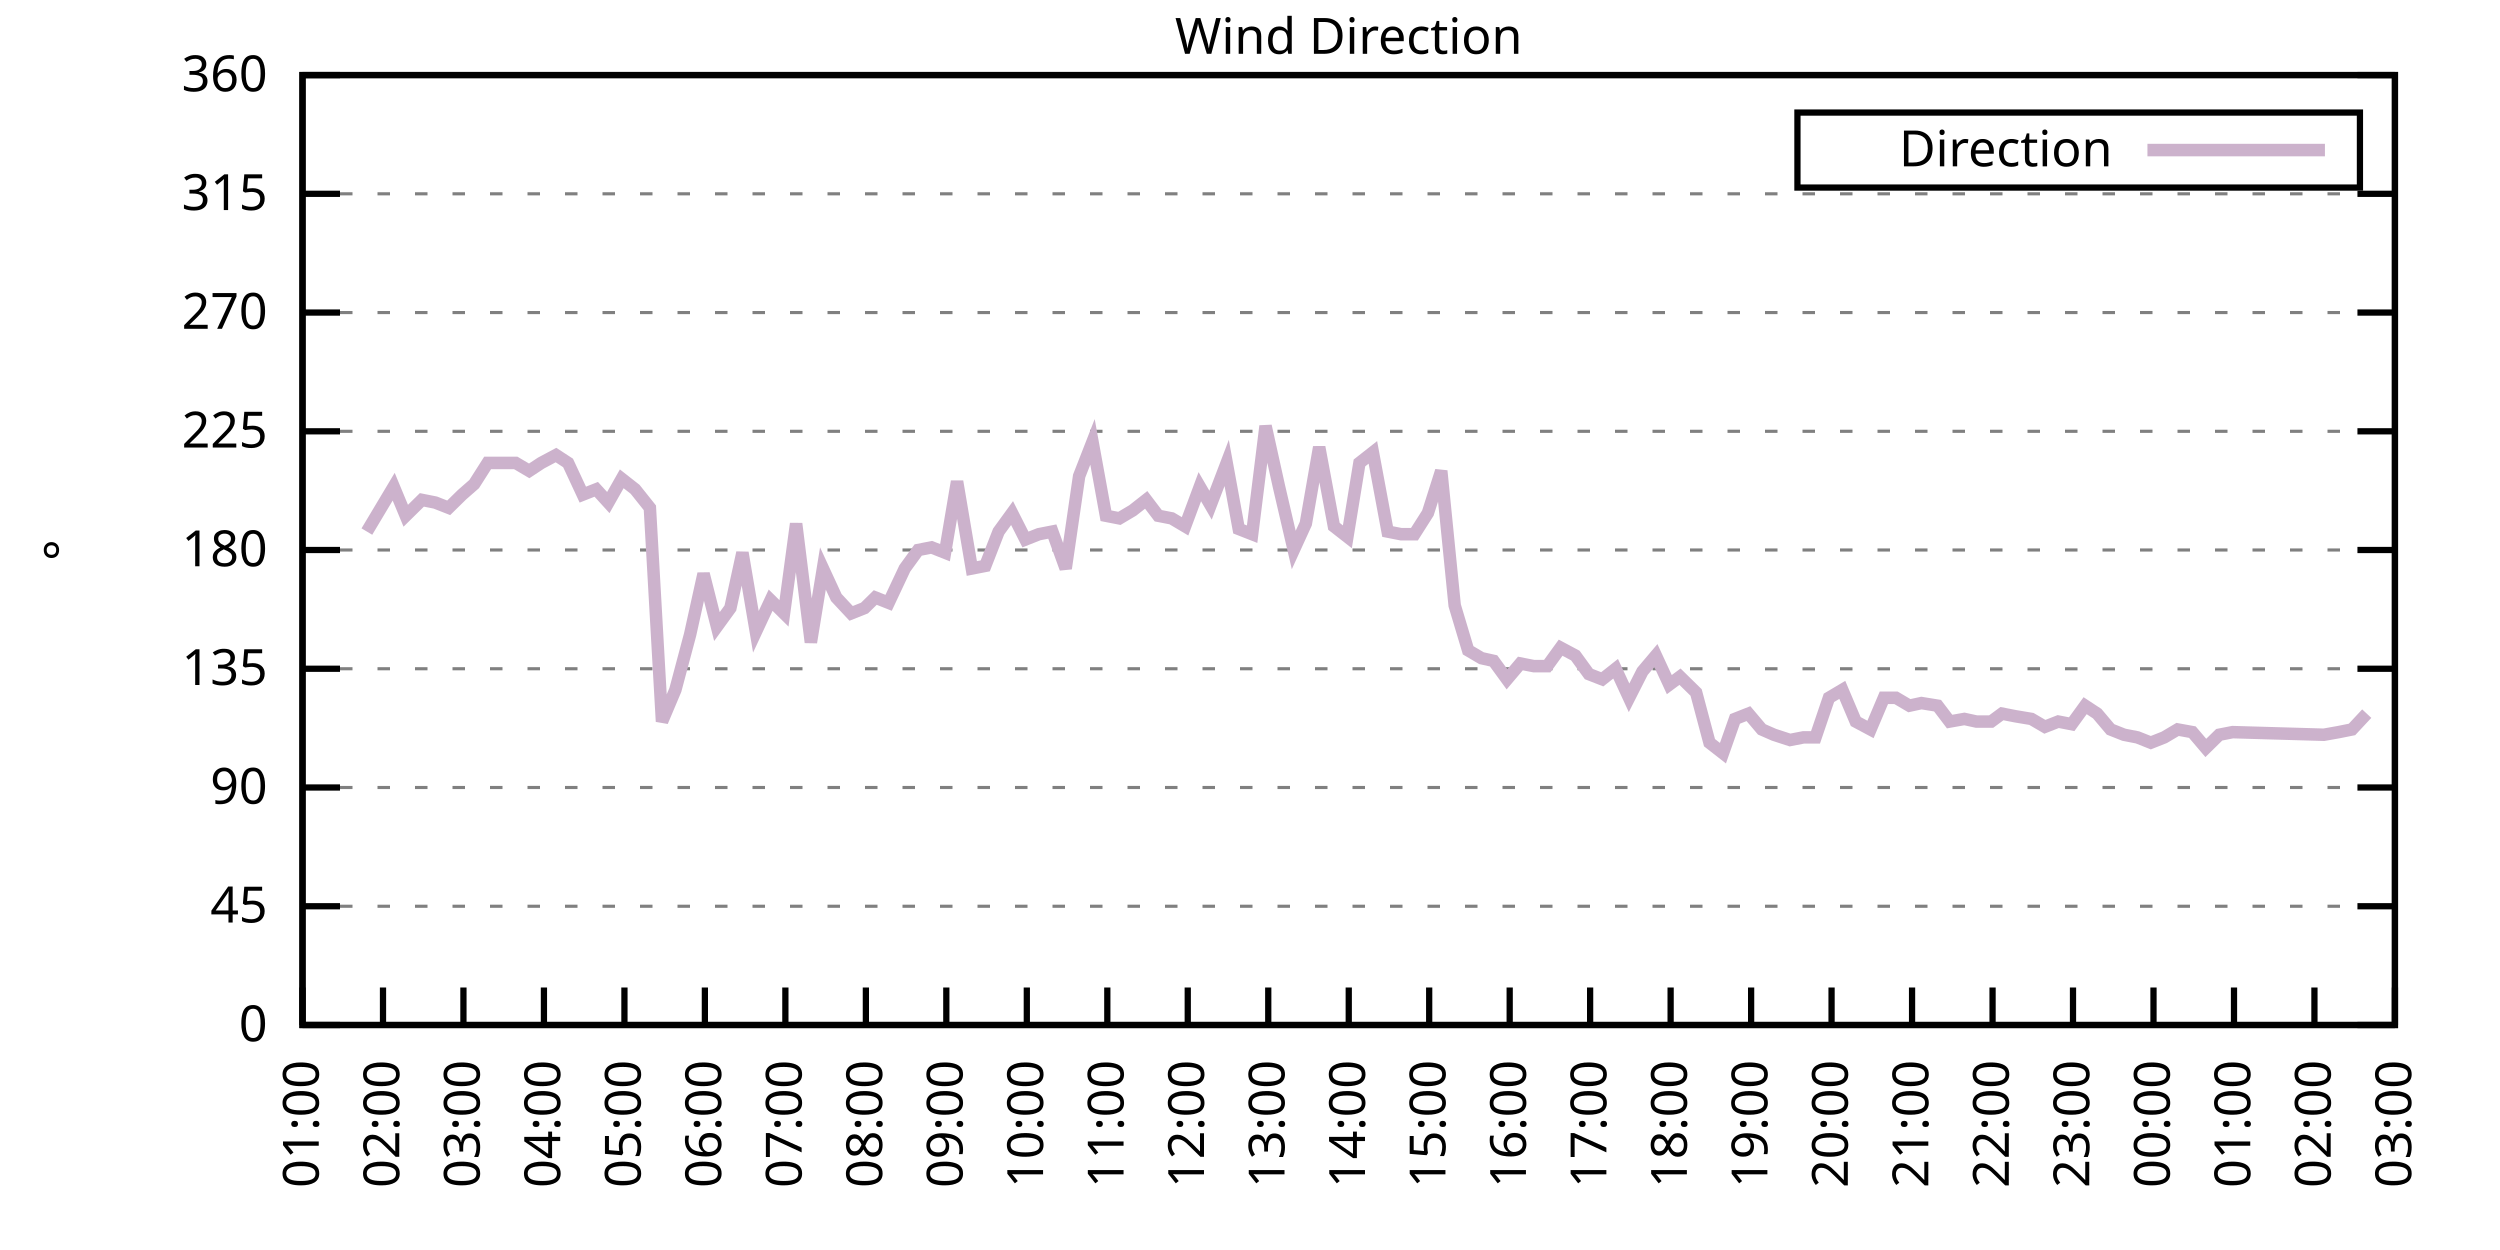
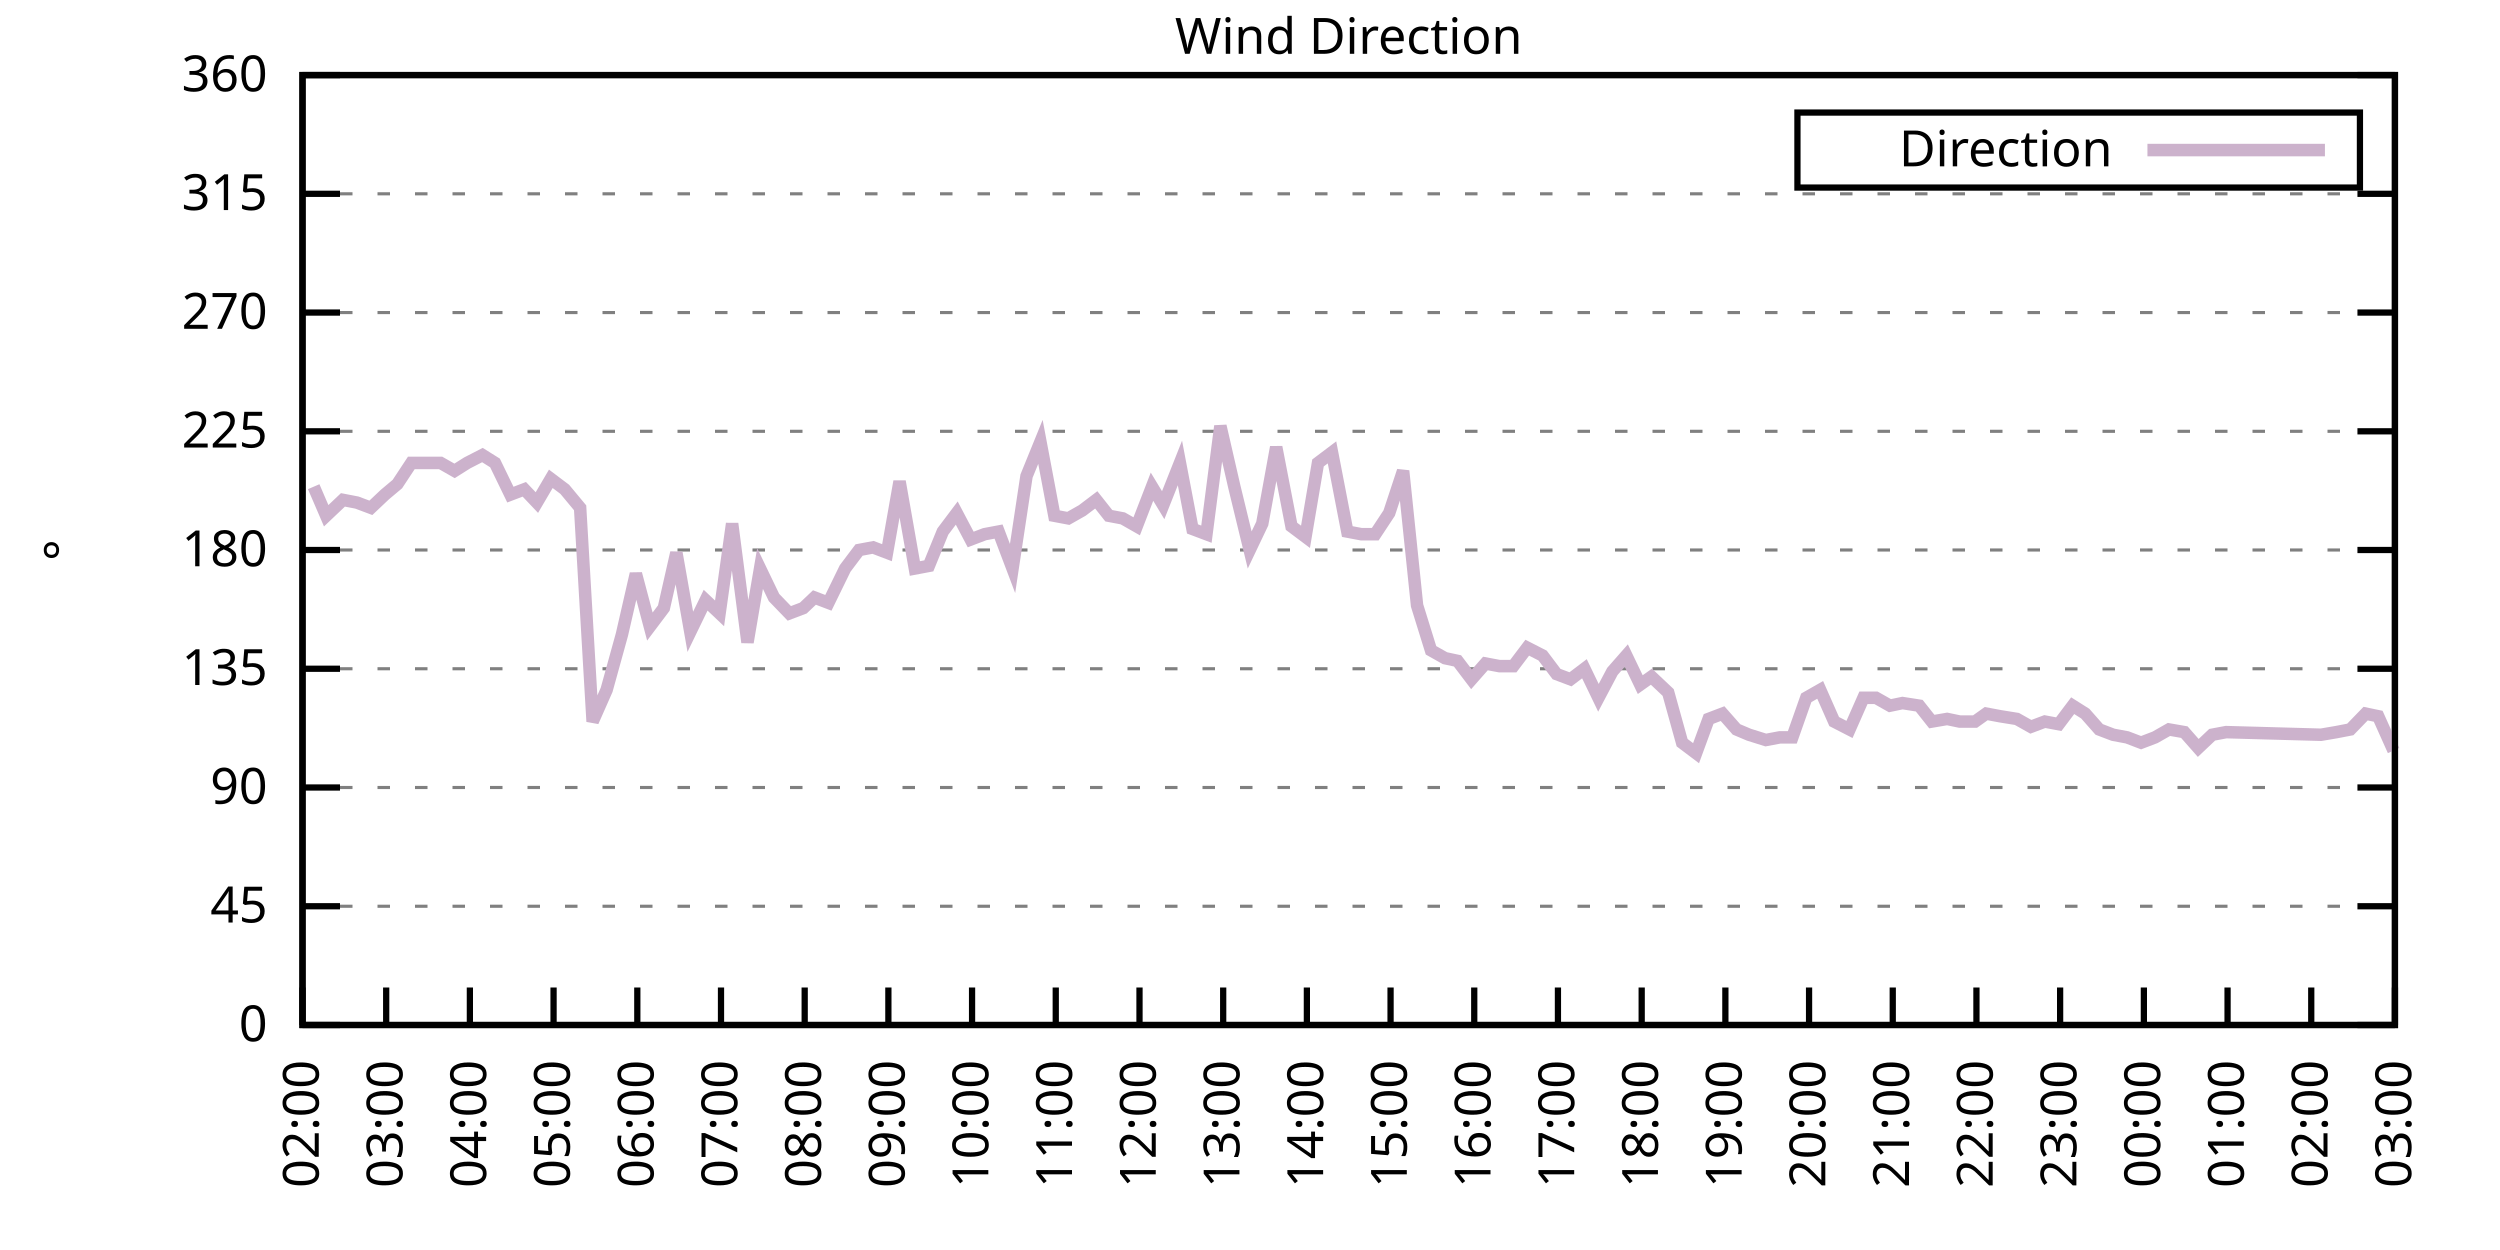
<svg xmlns="http://www.w3.org/2000/svg" xmlns:xlink="http://www.w3.org/1999/xlink" width="400" height="200" viewBox="0 0 400 200">
  <g id="gnuplot_canvas">
    <rect x="0" y="0" width="400" height="200" fill="none" />
    <defs>
      <circle id="gpDot" r="0.5" stroke-width="0.5" stroke="currentColor" />
      <path id="gpPt0" stroke-width="0.333" stroke="currentColor" d="M-1,0 h2 M0,-1 v2" />
      <path id="gpPt1" stroke-width="0.333" stroke="currentColor" d="M-1,-1 L1,1 M1,-1 L-1,1" />
      <path id="gpPt2" stroke-width="0.333" stroke="currentColor" d="M-1,0 L1,0 M0,-1 L0,1 M-1,-1 L1,1 M-1,1 L1,-1" />
      <rect id="gpPt3" stroke-width="0.333" stroke="currentColor" x="-1" y="-1" width="2" height="2" />
      <rect id="gpPt4" stroke-width="0.333" stroke="currentColor" fill="currentColor" x="-1" y="-1" width="2" height="2" />
      <circle id="gpPt5" stroke-width="0.333" stroke="currentColor" cx="0" cy="0" r="1" />
      <use xlink:href="#gpPt5" id="gpPt6" fill="currentColor" stroke="none" />
      <path id="gpPt7" stroke-width="0.333" stroke="currentColor" d="M0,-1.33 L-1.33,0.67 L1.33,0.67 z" />
      <use xlink:href="#gpPt7" id="gpPt8" fill="currentColor" stroke="none" />
      <use xlink:href="#gpPt7" id="gpPt9" stroke="currentColor" transform="rotate(180)" />
      <use xlink:href="#gpPt9" id="gpPt10" fill="currentColor" stroke="none" />
      <use xlink:href="#gpPt3" id="gpPt11" stroke="currentColor" transform="rotate(45)" />
      <use xlink:href="#gpPt11" id="gpPt12" fill="currentColor" stroke="none" />
      <path id="gpPt13" stroke-width="0.333" stroke="currentColor" d="M0,1.330 L1.265,0.411 L0.782,-1.067 L-0.782,-1.076 L-1.265,0.411 z" />
      <use xlink:href="#gpPt13" id="gpPt14" fill="currentColor" stroke="none" />
      <filter id="textbox" filterUnits="objectBoundingBox" x="0" y="0" height="1" width="1">
        <feFlood flood-color="white" flood-opacity="1" result="bgnd" />
        <feComposite in="SourceGraphic" in2="bgnd" operator="atop" />
      </filter>
      <filter id="greybox" filterUnits="objectBoundingBox" x="0" y="0" height="1" width="1">
        <feFlood flood-color="lightgrey" flood-opacity="1" result="grey" />
        <feComposite in="SourceGraphic" in2="grey" operator="atop" />
      </filter>
    </defs>
    <g fill="none" color="white" stroke="currentColor" stroke-width="1.00" stroke-linecap="butt" stroke-linejoin="miter">
</g>
    <g fill="none" color="black" stroke="currentColor" stroke-width="1.00" stroke-linecap="butt" stroke-linejoin="miter">
      <g stroke="none" shape-rendering="crispEdges">
        <polygon fill="rgb(255, 255, 255)" points="48.40,164.00 383.18,164.00 383.18,12.02 48.40,12.02 " />
      </g>
    </g>
    <g fill="none" color="black" stroke="currentColor" stroke-width="1.00" stroke-linecap="butt" stroke-linejoin="miter">
</g>
    <g fill="none" color="black" stroke="black" stroke-width="0.50" stroke-linecap="butt" stroke-linejoin="miter">
</g>
    <g fill="none" color="gray" stroke="currentColor" stroke-width="0.50" stroke-linecap="butt" stroke-linejoin="miter">
      <path stroke="gray" stroke-dasharray="2,4" class="gridline" d="M48.40,164.00 L383.19,164.00  " />
    </g>
    <g fill="none" color="gray" stroke="gray" stroke-width="1.00" stroke-linecap="butt" stroke-linejoin="miter">
</g>
    <g fill="none" color="black" stroke="currentColor" stroke-width="1.00" stroke-linecap="butt" stroke-linejoin="miter">
      <path stroke="black" d="M48.40,164.00 L54.40,164.00 M383.19,164.00 L377.19,164.00  " />
      <g transform="translate(42.80,166.60)" stroke="none" fill="black" font-family="Sans" font-size="8.00" text-anchor="end">
        <text>
          <tspan font-family="Sans"> 0</tspan>
        </text>
      </g>
    </g>
    <g fill="none" color="black" stroke="currentColor" stroke-width="1.00" stroke-linecap="butt" stroke-linejoin="miter">
</g>
    <g fill="none" color="black" stroke="black" stroke-width="0.50" stroke-linecap="butt" stroke-linejoin="miter">
</g>
    <g fill="none" color="gray" stroke="currentColor" stroke-width="0.50" stroke-linecap="butt" stroke-linejoin="miter">
      <path stroke="gray" stroke-dasharray="2,4" class="gridline" d="M48.40,145.00 L383.19,145.00  " />
    </g>
    <g fill="none" color="gray" stroke="gray" stroke-width="1.00" stroke-linecap="butt" stroke-linejoin="miter">
</g>
    <g fill="none" color="black" stroke="currentColor" stroke-width="1.00" stroke-linecap="butt" stroke-linejoin="miter">
      <path stroke="black" d="M48.40,145.00 L54.40,145.00 M383.19,145.00 L377.19,145.00  " />
      <g transform="translate(42.80,147.60)" stroke="none" fill="black" font-family="Sans" font-size="8.00" text-anchor="end">
        <text>
          <tspan font-family="Sans"> 45</tspan>
        </text>
      </g>
    </g>
    <g fill="none" color="black" stroke="currentColor" stroke-width="1.00" stroke-linecap="butt" stroke-linejoin="miter">
</g>
    <g fill="none" color="black" stroke="black" stroke-width="0.50" stroke-linecap="butt" stroke-linejoin="miter">
</g>
    <g fill="none" color="gray" stroke="currentColor" stroke-width="0.50" stroke-linecap="butt" stroke-linejoin="miter">
      <path stroke="gray" stroke-dasharray="2,4" class="gridline" d="M48.40,126.00 L383.19,126.00  " />
    </g>
    <g fill="none" color="gray" stroke="gray" stroke-width="1.00" stroke-linecap="butt" stroke-linejoin="miter">
</g>
    <g fill="none" color="black" stroke="currentColor" stroke-width="1.00" stroke-linecap="butt" stroke-linejoin="miter">
      <path stroke="black" d="M48.40,126.00 L54.40,126.00 M383.19,126.00 L377.19,126.00  " />
      <g transform="translate(42.80,128.60)" stroke="none" fill="black" font-family="Sans" font-size="8.00" text-anchor="end">
        <text>
          <tspan font-family="Sans"> 90</tspan>
        </text>
      </g>
    </g>
    <g fill="none" color="black" stroke="currentColor" stroke-width="1.00" stroke-linecap="butt" stroke-linejoin="miter">
</g>
    <g fill="none" color="black" stroke="black" stroke-width="0.50" stroke-linecap="butt" stroke-linejoin="miter">
</g>
    <g fill="none" color="gray" stroke="currentColor" stroke-width="0.50" stroke-linecap="butt" stroke-linejoin="miter">
      <path stroke="gray" stroke-dasharray="2,4" class="gridline" d="M48.40,107.00 L383.19,107.00  " />
    </g>
    <g fill="none" color="gray" stroke="gray" stroke-width="1.00" stroke-linecap="butt" stroke-linejoin="miter">
</g>
    <g fill="none" color="black" stroke="currentColor" stroke-width="1.00" stroke-linecap="butt" stroke-linejoin="miter">
      <path stroke="black" d="M48.40,107.00 L54.40,107.00 M383.19,107.00 L377.19,107.00  " />
      <g transform="translate(42.80,109.60)" stroke="none" fill="black" font-family="Sans" font-size="8.00" text-anchor="end">
        <text>
          <tspan font-family="Sans"> 135</tspan>
        </text>
      </g>
    </g>
    <g fill="none" color="black" stroke="currentColor" stroke-width="1.00" stroke-linecap="butt" stroke-linejoin="miter">
</g>
    <g fill="none" color="black" stroke="black" stroke-width="0.50" stroke-linecap="butt" stroke-linejoin="miter">
</g>
    <g fill="none" color="gray" stroke="currentColor" stroke-width="0.50" stroke-linecap="butt" stroke-linejoin="miter">
      <path stroke="gray" stroke-dasharray="2,4" class="gridline" d="M48.40,88.00 L383.19,88.00  " />
    </g>
    <g fill="none" color="gray" stroke="gray" stroke-width="1.00" stroke-linecap="butt" stroke-linejoin="miter">
</g>
    <g fill="none" color="black" stroke="currentColor" stroke-width="1.00" stroke-linecap="butt" stroke-linejoin="miter">
      <path stroke="black" d="M48.40,88.00 L54.40,88.00 M383.19,88.00 L377.19,88.00  " />
      <g transform="translate(42.80,90.60)" stroke="none" fill="black" font-family="Sans" font-size="8.00" text-anchor="end">
        <text>
          <tspan font-family="Sans"> 180</tspan>
        </text>
      </g>
    </g>
    <g fill="none" color="black" stroke="currentColor" stroke-width="1.00" stroke-linecap="butt" stroke-linejoin="miter">
</g>
    <g fill="none" color="black" stroke="black" stroke-width="0.50" stroke-linecap="butt" stroke-linejoin="miter">
</g>
    <g fill="none" color="gray" stroke="currentColor" stroke-width="0.50" stroke-linecap="butt" stroke-linejoin="miter">
      <path stroke="gray" stroke-dasharray="2,4" class="gridline" d="M48.40,69.01 L383.19,69.01  " />
    </g>
    <g fill="none" color="gray" stroke="gray" stroke-width="1.00" stroke-linecap="butt" stroke-linejoin="miter">
</g>
    <g fill="none" color="black" stroke="currentColor" stroke-width="1.00" stroke-linecap="butt" stroke-linejoin="miter">
      <path stroke="black" d="M48.40,69.01 L54.40,69.01 M383.19,69.01 L377.19,69.01  " />
      <g transform="translate(42.80,71.61)" stroke="none" fill="black" font-family="Sans" font-size="8.00" text-anchor="end">
        <text>
          <tspan font-family="Sans"> 225</tspan>
        </text>
      </g>
    </g>
    <g fill="none" color="black" stroke="currentColor" stroke-width="1.00" stroke-linecap="butt" stroke-linejoin="miter">
</g>
    <g fill="none" color="black" stroke="black" stroke-width="0.50" stroke-linecap="butt" stroke-linejoin="miter">
</g>
    <g fill="none" color="gray" stroke="currentColor" stroke-width="0.50" stroke-linecap="butt" stroke-linejoin="miter">
      <path stroke="gray" stroke-dasharray="2,4" class="gridline" d="M48.40,50.01 L383.19,50.01  " />
    </g>
    <g fill="none" color="gray" stroke="gray" stroke-width="1.00" stroke-linecap="butt" stroke-linejoin="miter">
</g>
    <g fill="none" color="black" stroke="currentColor" stroke-width="1.00" stroke-linecap="butt" stroke-linejoin="miter">
      <path stroke="black" d="M48.40,50.01 L54.40,50.01 M383.19,50.01 L377.19,50.01  " />
      <g transform="translate(42.80,52.61)" stroke="none" fill="black" font-family="Sans" font-size="8.00" text-anchor="end">
        <text>
          <tspan font-family="Sans"> 270</tspan>
        </text>
      </g>
    </g>
    <g fill="none" color="black" stroke="currentColor" stroke-width="1.00" stroke-linecap="butt" stroke-linejoin="miter">
</g>
    <g fill="none" color="black" stroke="black" stroke-width="0.50" stroke-linecap="butt" stroke-linejoin="miter">
</g>
    <g fill="none" color="gray" stroke="currentColor" stroke-width="0.50" stroke-linecap="butt" stroke-linejoin="miter">
      <path stroke="gray" stroke-dasharray="2,4" class="gridline" d="M48.40,31.01 L383.19,31.01  " />
    </g>
    <g fill="none" color="gray" stroke="gray" stroke-width="1.00" stroke-linecap="butt" stroke-linejoin="miter">
</g>
    <g fill="none" color="black" stroke="currentColor" stroke-width="1.00" stroke-linecap="butt" stroke-linejoin="miter">
      <path stroke="black" d="M48.40,31.01 L54.40,31.01 M383.19,31.01 L377.19,31.01  " />
      <g transform="translate(42.80,33.61)" stroke="none" fill="black" font-family="Sans" font-size="8.00" text-anchor="end">
        <text>
          <tspan font-family="Sans"> 315</tspan>
        </text>
      </g>
    </g>
    <g fill="none" color="black" stroke="currentColor" stroke-width="1.00" stroke-linecap="butt" stroke-linejoin="miter">
</g>
    <g fill="none" color="black" stroke="black" stroke-width="0.50" stroke-linecap="butt" stroke-linejoin="miter">
</g>
    <g fill="none" color="gray" stroke="currentColor" stroke-width="0.50" stroke-linecap="butt" stroke-linejoin="miter">
      <path stroke="gray" stroke-dasharray="2,4" class="gridline" d="M48.40,12.01 L383.19,12.01  " />
    </g>
    <g fill="none" color="gray" stroke="gray" stroke-width="1.00" stroke-linecap="butt" stroke-linejoin="miter">
</g>
    <g fill="none" color="black" stroke="currentColor" stroke-width="1.00" stroke-linecap="butt" stroke-linejoin="miter">
      <path stroke="black" d="M48.40,12.01 L54.40,12.01 M383.19,12.01 L377.19,12.01  " />
      <g transform="translate(42.80,14.61)" stroke="none" fill="black" font-family="Sans" font-size="8.00" text-anchor="end">
        <text>
          <tspan font-family="Sans"> 360</tspan>
        </text>
      </g>
    </g>
    <g fill="none" color="black" stroke="currentColor" stroke-width="1.00" stroke-linecap="butt" stroke-linejoin="miter">
      <path stroke="black" d="M48.40,164.00 L48.40,158.00  " />
      <g transform="translate(51.00,169.60) rotate(270.00)" stroke="none" fill="black" font-family="Sans" font-size="8.00" text-anchor="end">
        <text>
+           <tspan font-family="Sans">02:00</tspan>
+         </text>
+       </g>
+     </g>
+     <g fill="none" color="black" stroke="currentColor" stroke-width="1.00" stroke-linecap="butt" stroke-linejoin="miter">
+       <path stroke="black" d="M61.79,164.00 L61.79,158.00  " />
+       <g transform="translate(64.39,169.60) rotate(270.00)" stroke="none" fill="black" font-family="Sans" font-size="8.00" text-anchor="end">
+         <text>
+           <tspan font-family="Sans">03:00</tspan>
+         </text>
+       </g>
+     </g>
+     <g fill="none" color="black" stroke="currentColor" stroke-width="1.00" stroke-linecap="butt" stroke-linejoin="miter">
+       <path stroke="black" d="M75.18,164.00 L75.18,158.00  " />
+       <g transform="translate(77.78,169.60) rotate(270.00)" stroke="none" fill="black" font-family="Sans" font-size="8.00" text-anchor="end">
+         <text>
+           <tspan font-family="Sans">04:00</tspan>
+         </text>
+       </g>
+     </g>
+     <g fill="none" color="black" stroke="currentColor" stroke-width="1.00" stroke-linecap="butt" stroke-linejoin="miter">
+       <path stroke="black" d="M88.57,164.00 L88.57,158.00  " />
+       <g transform="translate(91.17,169.60) rotate(270.00)" stroke="none" fill="black" font-family="Sans" font-size="8.00" text-anchor="end">
+         <text>
+           <tspan font-family="Sans">05:00</tspan>
+         </text>
+       </g>
+     </g>
+     <g fill="none" color="black" stroke="currentColor" stroke-width="1.00" stroke-linecap="butt" stroke-linejoin="miter">
+       <path stroke="black" d="M101.97,164.00 L101.97,158.00  " />
+       <g transform="translate(104.57,169.60) rotate(270.00)" stroke="none" fill="black" font-family="Sans" font-size="8.00" text-anchor="end">
+         <text>
+           <tspan font-family="Sans">06:00</tspan>
+         </text>
+       </g>
+     </g>
+     <g fill="none" color="black" stroke="currentColor" stroke-width="1.00" stroke-linecap="butt" stroke-linejoin="miter">
+       <path stroke="black" d="M115.36,164.00 L115.36,158.00  " />
+       <g transform="translate(117.96,169.60) rotate(270.00)" stroke="none" fill="black" font-family="Sans" font-size="8.00" text-anchor="end">
+         <text>
+           <tspan font-family="Sans">07:00</tspan>
+         </text>
+       </g>
+     </g>
+     <g fill="none" color="black" stroke="currentColor" stroke-width="1.00" stroke-linecap="butt" stroke-linejoin="miter">
+       <path stroke="black" d="M128.75,164.00 L128.75,158.00  " />
+       <g transform="translate(131.35,169.60) rotate(270.00)" stroke="none" fill="black" font-family="Sans" font-size="8.00" text-anchor="end">
+         <text>
+           <tspan font-family="Sans">08:00</tspan>
+         </text>
+       </g>
+     </g>
+     <g fill="none" color="black" stroke="currentColor" stroke-width="1.00" stroke-linecap="butt" stroke-linejoin="miter">
+       <path stroke="black" d="M142.14,164.00 L142.14,158.00  " />
+       <g transform="translate(144.74,169.60) rotate(270.00)" stroke="none" fill="black" font-family="Sans" font-size="8.00" text-anchor="end">
+         <text>
+           <tspan font-family="Sans">09:00</tspan>
+         </text>
+       </g>
+     </g>
+     <g fill="none" color="black" stroke="currentColor" stroke-width="1.00" stroke-linecap="butt" stroke-linejoin="miter">
+       <path stroke="black" d="M155.53,164.00 L155.53,158.00  " />
+       <g transform="translate(158.13,169.60) rotate(270.00)" stroke="none" fill="black" font-family="Sans" font-size="8.00" text-anchor="end">
+         <text>
+           <tspan font-family="Sans">10:00</tspan>
+         </text>
+       </g>
+     </g>
+     <g fill="none" color="black" stroke="currentColor" stroke-width="1.00" stroke-linecap="butt" stroke-linejoin="miter">
+       <path stroke="black" d="M168.92,164.00 L168.92,158.00  " />
+       <g transform="translate(171.52,169.60) rotate(270.00)" stroke="none" fill="black" font-family="Sans" font-size="8.00" text-anchor="end">
+         <text>
+           <tspan font-family="Sans">11:00</tspan>
+         </text>
+       </g>
+     </g>
+     <g fill="none" color="black" stroke="currentColor" stroke-width="1.00" stroke-linecap="butt" stroke-linejoin="miter">
+       <path stroke="black" d="M182.32,164.00 L182.32,158.00  " />
+       <g transform="translate(184.92,169.60) rotate(270.00)" stroke="none" fill="black" font-family="Sans" font-size="8.00" text-anchor="end">
+         <text>
+           <tspan font-family="Sans">12:00</tspan>
+         </text>
+       </g>
+     </g>
+     <g fill="none" color="black" stroke="currentColor" stroke-width="1.00" stroke-linecap="butt" stroke-linejoin="miter">
+       <path stroke="black" d="M195.71,164.00 L195.71,158.00  " />
+       <g transform="translate(198.31,169.60) rotate(270.00)" stroke="none" fill="black" font-family="Sans" font-size="8.00" text-anchor="end">
+         <text>
+           <tspan font-family="Sans">13:00</tspan>
+         </text>
+       </g>
+     </g>
+     <g fill="none" color="black" stroke="currentColor" stroke-width="1.00" stroke-linecap="butt" stroke-linejoin="miter">
+       <path stroke="black" d="M209.10,164.00 L209.10,158.00  " />
+       <g transform="translate(211.70,169.60) rotate(270.00)" stroke="none" fill="black" font-family="Sans" font-size="8.00" text-anchor="end">
+         <text>
+           <tspan font-family="Sans">14:00</tspan>
+         </text>
+       </g>
+     </g>
+     <g fill="none" color="black" stroke="currentColor" stroke-width="1.00" stroke-linecap="butt" stroke-linejoin="miter">
+       <path stroke="black" d="M222.49,164.00 L222.49,158.00  " />
+       <g transform="translate(225.09,169.60) rotate(270.00)" stroke="none" fill="black" font-family="Sans" font-size="8.00" text-anchor="end">
+         <text>
+           <tspan font-family="Sans">15:00</tspan>
+         </text>
+       </g>
+     </g>
+     <g fill="none" color="black" stroke="currentColor" stroke-width="1.00" stroke-linecap="butt" stroke-linejoin="miter">
+       <path stroke="black" d="M235.88,164.00 L235.88,158.00  " />
+       <g transform="translate(238.48,169.60) rotate(270.00)" stroke="none" fill="black" font-family="Sans" font-size="8.00" text-anchor="end">
+         <text>
+           <tspan font-family="Sans">16:00</tspan>
+         </text>
+       </g>
+     </g>
+     <g fill="none" color="black" stroke="currentColor" stroke-width="1.00" stroke-linecap="butt" stroke-linejoin="miter">
+       <path stroke="black" d="M249.27,164.00 L249.27,158.00  " />
+       <g transform="translate(251.87,169.60) rotate(270.00)" stroke="none" fill="black" font-family="Sans" font-size="8.00" text-anchor="end">
+         <text>
+           <tspan font-family="Sans">17:00</tspan>
+         </text>
+       </g>
+     </g>
+     <g fill="none" color="black" stroke="currentColor" stroke-width="1.00" stroke-linecap="butt" stroke-linejoin="miter">
+       <path stroke="black" d="M262.67,164.00 L262.67,158.00  " />
+       <g transform="translate(265.27,169.60) rotate(270.00)" stroke="none" fill="black" font-family="Sans" font-size="8.00" text-anchor="end">
+         <text>
+           <tspan font-family="Sans">18:00</tspan>
+         </text>
+       </g>
+     </g>
+     <g fill="none" color="black" stroke="currentColor" stroke-width="1.00" stroke-linecap="butt" stroke-linejoin="miter">
+       <path stroke="black" d="M276.06,164.00 L276.06,158.00  " />
+       <g transform="translate(278.66,169.60) rotate(270.00)" stroke="none" fill="black" font-family="Sans" font-size="8.00" text-anchor="end">
+         <text>
+           <tspan font-family="Sans">19:00</tspan>
+         </text>
+       </g>
+     </g>
+     <g fill="none" color="black" stroke="currentColor" stroke-width="1.00" stroke-linecap="butt" stroke-linejoin="miter">
+       <path stroke="black" d="M289.45,164.00 L289.45,158.00  " />
+       <g transform="translate(292.05,169.60) rotate(270.00)" stroke="none" fill="black" font-family="Sans" font-size="8.00" text-anchor="end">
+         <text>
+           <tspan font-family="Sans">20:00</tspan>
+         </text>
+       </g>
+     </g>
+     <g fill="none" color="black" stroke="currentColor" stroke-width="1.00" stroke-linecap="butt" stroke-linejoin="miter">
+       <path stroke="black" d="M302.84,164.00 L302.84,158.00  " />
+       <g transform="translate(305.44,169.60) rotate(270.00)" stroke="none" fill="black" font-family="Sans" font-size="8.00" text-anchor="end">
+         <text>
+           <tspan font-family="Sans">21:00</tspan>
+         </text>
+       </g>
+     </g>
+     <g fill="none" color="black" stroke="currentColor" stroke-width="1.00" stroke-linecap="butt" stroke-linejoin="miter">
+       <path stroke="black" d="M316.23,164.00 L316.23,158.00  " />
+       <g transform="translate(318.83,169.60) rotate(270.00)" stroke="none" fill="black" font-family="Sans" font-size="8.00" text-anchor="end">
+         <text>
+           <tspan font-family="Sans">22:00</tspan>
+         </text>
+       </g>
+     </g>
+     <g fill="none" color="black" stroke="currentColor" stroke-width="1.00" stroke-linecap="butt" stroke-linejoin="miter">
+       <path stroke="black" d="M329.62,164.00 L329.62,158.00  " />
+       <g transform="translate(332.22,169.60) rotate(270.00)" stroke="none" fill="black" font-family="Sans" font-size="8.00" text-anchor="end">
+         <text>
+           <tspan font-family="Sans">23:00</tspan>
+         </text>
+       </g>
+     </g>
+     <g fill="none" color="black" stroke="currentColor" stroke-width="1.00" stroke-linecap="butt" stroke-linejoin="miter">
+       <path stroke="black" d="M343.02,164.00 L343.02,158.00  " />
+       <g transform="translate(345.62,169.60) rotate(270.00)" stroke="none" fill="black" font-family="Sans" font-size="8.00" text-anchor="end">
+         <text>
+           <tspan font-family="Sans">00:00</tspan>
+         </text>
+       </g>
+     </g>
+     <g fill="none" color="black" stroke="currentColor" stroke-width="1.00" stroke-linecap="butt" stroke-linejoin="miter">
+       <path stroke="black" d="M356.41,164.00 L356.41,158.00  " />
+       <g transform="translate(359.01,169.60) rotate(270.00)" stroke="none" fill="black" font-family="Sans" font-size="8.00" text-anchor="end">
+         <text>
          <tspan font-family="Sans">01:00</tspan>
        </text>
      </g>
    </g>
    <g fill="none" color="black" stroke="currentColor" stroke-width="1.00" stroke-linecap="butt" stroke-linejoin="miter">
-       <path stroke="black" d="M61.28,164.00 L61.28,158.00  " />
-       <g transform="translate(63.88,169.60) rotate(270.00)" stroke="none" fill="black" font-family="Sans" font-size="8.00" text-anchor="end">
-         <text>
-           <tspan font-family="Sans">02:00</tspan>
-         </text>
-       </g>
-     </g>
-     <g fill="none" color="black" stroke="currentColor" stroke-width="1.00" stroke-linecap="butt" stroke-linejoin="miter">
-       <path stroke="black" d="M74.15,164.00 L74.15,158.00  " />
-       <g transform="translate(76.75,169.60) rotate(270.00)" stroke="none" fill="black" font-family="Sans" font-size="8.00" text-anchor="end">
-         <text>
-           <tspan font-family="Sans">03:00</tspan>
-         </text>
-       </g>
-     </g>
-     <g fill="none" color="black" stroke="currentColor" stroke-width="1.00" stroke-linecap="butt" stroke-linejoin="miter">
-       <path stroke="black" d="M87.03,164.00 L87.03,158.00  " />
-       <g transform="translate(89.63,169.60) rotate(270.00)" stroke="none" fill="black" font-family="Sans" font-size="8.00" text-anchor="end">
-         <text>
-           <tspan font-family="Sans">04:00</tspan>
-         </text>
-       </g>
-     </g>
-     <g fill="none" color="black" stroke="currentColor" stroke-width="1.00" stroke-linecap="butt" stroke-linejoin="miter">
-       <path stroke="black" d="M99.91,164.00 L99.91,158.00  " />
-       <g transform="translate(102.51,169.60) rotate(270.00)" stroke="none" fill="black" font-family="Sans" font-size="8.00" text-anchor="end">
-         <text>
-           <tspan font-family="Sans">05:00</tspan>
-         </text>
-       </g>
-     </g>
-     <g fill="none" color="black" stroke="currentColor" stroke-width="1.00" stroke-linecap="butt" stroke-linejoin="miter">
-       <path stroke="black" d="M112.78,164.00 L112.78,158.00  " />
-       <g transform="translate(115.38,169.60) rotate(270.00)" stroke="none" fill="black" font-family="Sans" font-size="8.00" text-anchor="end">
-         <text>
-           <tspan font-family="Sans">06:00</tspan>
-         </text>
-       </g>
-     </g>
-     <g fill="none" color="black" stroke="currentColor" stroke-width="1.00" stroke-linecap="butt" stroke-linejoin="miter">
-       <path stroke="black" d="M125.66,164.00 L125.66,158.00  " />
-       <g transform="translate(128.26,169.60) rotate(270.00)" stroke="none" fill="black" font-family="Sans" font-size="8.00" text-anchor="end">
-         <text>
-           <tspan font-family="Sans">07:00</tspan>
-         </text>
-       </g>
-     </g>
-     <g fill="none" color="black" stroke="currentColor" stroke-width="1.00" stroke-linecap="butt" stroke-linejoin="miter">
-       <path stroke="black" d="M138.54,164.00 L138.54,158.00  " />
-       <g transform="translate(141.14,169.60) rotate(270.00)" stroke="none" fill="black" font-family="Sans" font-size="8.00" text-anchor="end">
-         <text>
-           <tspan font-family="Sans">08:00</tspan>
-         </text>
-       </g>
-     </g>
-     <g fill="none" color="black" stroke="currentColor" stroke-width="1.00" stroke-linecap="butt" stroke-linejoin="miter">
-       <path stroke="black" d="M151.41,164.00 L151.41,158.00  " />
-       <g transform="translate(154.01,169.60) rotate(270.00)" stroke="none" fill="black" font-family="Sans" font-size="8.00" text-anchor="end">
-         <text>
-           <tspan font-family="Sans">09:00</tspan>
-         </text>
-       </g>
-     </g>
-     <g fill="none" color="black" stroke="currentColor" stroke-width="1.00" stroke-linecap="butt" stroke-linejoin="miter">
-       <path stroke="black" d="M164.29,164.00 L164.29,158.00  " />
-       <g transform="translate(166.89,169.60) rotate(270.00)" stroke="none" fill="black" font-family="Sans" font-size="8.00" text-anchor="end">
-         <text>
-           <tspan font-family="Sans">10:00</tspan>
-         </text>
-       </g>
-     </g>
-     <g fill="none" color="black" stroke="currentColor" stroke-width="1.00" stroke-linecap="butt" stroke-linejoin="miter">
-       <path stroke="black" d="M177.17,164.00 L177.17,158.00  " />
-       <g transform="translate(179.77,169.60) rotate(270.00)" stroke="none" fill="black" font-family="Sans" font-size="8.00" text-anchor="end">
-         <text>
-           <tspan font-family="Sans">11:00</tspan>
-         </text>
-       </g>
-     </g>
-     <g fill="none" color="black" stroke="currentColor" stroke-width="1.00" stroke-linecap="butt" stroke-linejoin="miter">
-       <path stroke="black" d="M190.04,164.00 L190.04,158.00  " />
-       <g transform="translate(192.64,169.60) rotate(270.00)" stroke="none" fill="black" font-family="Sans" font-size="8.00" text-anchor="end">
-         <text>
-           <tspan font-family="Sans">12:00</tspan>
-         </text>
-       </g>
-     </g>
-     <g fill="none" color="black" stroke="currentColor" stroke-width="1.00" stroke-linecap="butt" stroke-linejoin="miter">
-       <path stroke="black" d="M202.92,164.00 L202.92,158.00  " />
-       <g transform="translate(205.52,169.60) rotate(270.00)" stroke="none" fill="black" font-family="Sans" font-size="8.00" text-anchor="end">
-         <text>
-           <tspan font-family="Sans">13:00</tspan>
-         </text>
-       </g>
-     </g>
-     <g fill="none" color="black" stroke="currentColor" stroke-width="1.00" stroke-linecap="butt" stroke-linejoin="miter">
-       <path stroke="black" d="M215.80,164.00 L215.80,158.00  " />
-       <g transform="translate(218.40,169.60) rotate(270.00)" stroke="none" fill="black" font-family="Sans" font-size="8.00" text-anchor="end">
-         <text>
-           <tspan font-family="Sans">14:00</tspan>
-         </text>
-       </g>
-     </g>
-     <g fill="none" color="black" stroke="currentColor" stroke-width="1.00" stroke-linecap="butt" stroke-linejoin="miter">
-       <path stroke="black" d="M228.67,164.00 L228.67,158.00  " />
-       <g transform="translate(231.27,169.60) rotate(270.00)" stroke="none" fill="black" font-family="Sans" font-size="8.00" text-anchor="end">
-         <text>
-           <tspan font-family="Sans">15:00</tspan>
-         </text>
-       </g>
-     </g>
-     <g fill="none" color="black" stroke="currentColor" stroke-width="1.00" stroke-linecap="butt" stroke-linejoin="miter">
-       <path stroke="black" d="M241.55,164.00 L241.55,158.00  " />
-       <g transform="translate(244.15,169.60) rotate(270.00)" stroke="none" fill="black" font-family="Sans" font-size="8.00" text-anchor="end">
-         <text>
-           <tspan font-family="Sans">16:00</tspan>
-         </text>
-       </g>
-     </g>
-     <g fill="none" color="black" stroke="currentColor" stroke-width="1.00" stroke-linecap="butt" stroke-linejoin="miter">
-       <path stroke="black" d="M254.42,164.00 L254.42,158.00  " />
-       <g transform="translate(257.02,169.60) rotate(270.00)" stroke="none" fill="black" font-family="Sans" font-size="8.00" text-anchor="end">
-         <text>
-           <tspan font-family="Sans">17:00</tspan>
-         </text>
-       </g>
-     </g>
-     <g fill="none" color="black" stroke="currentColor" stroke-width="1.00" stroke-linecap="butt" stroke-linejoin="miter">
-       <path stroke="black" d="M267.30,164.00 L267.30,158.00  " />
-       <g transform="translate(269.90,169.60) rotate(270.00)" stroke="none" fill="black" font-family="Sans" font-size="8.00" text-anchor="end">
-         <text>
-           <tspan font-family="Sans">18:00</tspan>
-         </text>
-       </g>
-     </g>
-     <g fill="none" color="black" stroke="currentColor" stroke-width="1.00" stroke-linecap="butt" stroke-linejoin="miter">
-       <path stroke="black" d="M280.18,164.00 L280.18,158.00  " />
-       <g transform="translate(282.78,169.60) rotate(270.00)" stroke="none" fill="black" font-family="Sans" font-size="8.00" text-anchor="end">
-         <text>
-           <tspan font-family="Sans">19:00</tspan>
-         </text>
-       </g>
-     </g>
-     <g fill="none" color="black" stroke="currentColor" stroke-width="1.00" stroke-linecap="butt" stroke-linejoin="miter">
-       <path stroke="black" d="M293.05,164.00 L293.05,158.00  " />
-       <g transform="translate(295.65,169.60) rotate(270.00)" stroke="none" fill="black" font-family="Sans" font-size="8.00" text-anchor="end">
-         <text>
-           <tspan font-family="Sans">20:00</tspan>
-         </text>
-       </g>
-     </g>
-     <g fill="none" color="black" stroke="currentColor" stroke-width="1.00" stroke-linecap="butt" stroke-linejoin="miter">
-       <path stroke="black" d="M305.93,164.00 L305.93,158.00  " />
-       <g transform="translate(308.53,169.60) rotate(270.00)" stroke="none" fill="black" font-family="Sans" font-size="8.00" text-anchor="end">
-         <text>
-           <tspan font-family="Sans">21:00</tspan>
-         </text>
-       </g>
-     </g>
-     <g fill="none" color="black" stroke="currentColor" stroke-width="1.00" stroke-linecap="butt" stroke-linejoin="miter">
-       <path stroke="black" d="M318.81,164.00 L318.81,158.00  " />
-       <g transform="translate(321.41,169.60) rotate(270.00)" stroke="none" fill="black" font-family="Sans" font-size="8.00" text-anchor="end">
-         <text>
-           <tspan font-family="Sans">22:00</tspan>
-         </text>
-       </g>
-     </g>
-     <g fill="none" color="black" stroke="currentColor" stroke-width="1.00" stroke-linecap="butt" stroke-linejoin="miter">
-       <path stroke="black" d="M331.68,164.00 L331.68,158.00  " />
-       <g transform="translate(334.28,169.60) rotate(270.00)" stroke="none" fill="black" font-family="Sans" font-size="8.00" text-anchor="end">
-         <text>
-           <tspan font-family="Sans">23:00</tspan>
-         </text>
-       </g>
-     </g>
-     <g fill="none" color="black" stroke="currentColor" stroke-width="1.00" stroke-linecap="butt" stroke-linejoin="miter">
-       <path stroke="black" d="M344.56,164.00 L344.56,158.00  " />
-       <g transform="translate(347.16,169.60) rotate(270.00)" stroke="none" fill="black" font-family="Sans" font-size="8.00" text-anchor="end">
-         <text>
-           <tspan font-family="Sans">00:00</tspan>
-         </text>
-       </g>
-     </g>
-     <g fill="none" color="black" stroke="currentColor" stroke-width="1.00" stroke-linecap="butt" stroke-linejoin="miter">
-       <path stroke="black" d="M357.44,164.00 L357.44,158.00  " />
-       <g transform="translate(360.04,169.60) rotate(270.00)" stroke="none" fill="black" font-family="Sans" font-size="8.00" text-anchor="end">
-         <text>
-           <tspan font-family="Sans">01:00</tspan>
-         </text>
-       </g>
-     </g>
-     <g fill="none" color="black" stroke="currentColor" stroke-width="1.00" stroke-linecap="butt" stroke-linejoin="miter">
-       <path stroke="black" d="M370.31,164.00 L370.31,158.00  " />
-       <g transform="translate(372.91,169.60) rotate(270.00)" stroke="none" fill="black" font-family="Sans" font-size="8.00" text-anchor="end">
+       <path stroke="black" d="M369.80,164.00 L369.80,158.00  " />
+       <g transform="translate(372.40,169.60) rotate(270.00)" stroke="none" fill="black" font-family="Sans" font-size="8.00" text-anchor="end">
        <text>
          <tspan font-family="Sans">02:00</tspan>
        </text>
      </g>
    </g>
    <g fill="none" color="black" stroke="currentColor" stroke-width="1.00" stroke-linecap="butt" stroke-linejoin="miter">
      <path stroke="black" d="M383.19,164.00 L383.19,158.00  " />
      <g transform="translate(385.79,169.60) rotate(270.00)" stroke="none" fill="black" font-family="Sans" font-size="8.00" text-anchor="end">
        <text>
          <tspan font-family="Sans">03:00</tspan>
        </text>
      </g>
    </g>
    <g fill="none" color="black" stroke="currentColor" stroke-width="1.00" stroke-linecap="butt" stroke-linejoin="miter">
</g>
    <g fill="none" color="black" stroke="currentColor" stroke-width="1.00" stroke-linecap="butt" stroke-linejoin="miter">
      <path stroke="black" d="M48.40,12.01 L48.40,164.00 L383.19,164.00 L383.19,12.01 L48.40,12.01 Z  " />
    </g>
    <g fill="none" color="black" stroke="currentColor" stroke-width="1.00" stroke-linecap="butt" stroke-linejoin="miter">
</g>
    <g fill="none" color="black" stroke="currentColor" stroke-width="1.00" stroke-linecap="butt" stroke-linejoin="miter">
      <path stroke="black" d="M287.59,30.01 L287.59,18.01 L377.59,18.01 L377.59,30.01 L287.59,30.01 Z  " />
    </g>
    <g id="Wind_direction_plot_1">
      <g fill="none" color="white" stroke="black" stroke-width="2.00" stroke-linecap="butt" stroke-linejoin="miter">
</g>
      <g fill="none" color="black" stroke="currentColor" stroke-width="2.00" stroke-linecap="butt" stroke-linejoin="miter">
        <g transform="translate(337.99,26.61)" stroke="none" fill="black" font-family="Sans" font-size="8.00" text-anchor="end">
          <text>
            <tspan font-family="Sans">Direction</tspan>
          </text>
        </g>
      </g>
      <g fill="none" color="black" stroke="currentColor" stroke-width="2.00" stroke-linecap="butt" stroke-linejoin="miter">
-         <path stroke="rgb(204, 178, 204)" d="M343.59,24.01 L371.99,24.01 M58.70,85.05 L62.99,77.87 L64.92,82.52 L67.50,79.98 L69.65,80.41 L71.79,81.25   L73.94,79.14 L75.87,77.45 L78.02,74.07 L80.38,74.07 L82.52,74.07 L84.67,75.34 L86.60,74.07 L88.96,72.81   L90.89,74.07 L93.25,79.14 L95.40,78.29 L97.33,80.41 L99.48,76.61 L101.62,78.29 L103.98,81.25 L105.92,115.45   L108.06,110.38 L110.42,101.52 L112.57,91.80 L114.71,100.25 L116.86,97.29 L118.79,88.43 L120.94,101.09 L123.30,96.03   L125.44,98.14 L127.38,83.78 L129.74,102.78 L131.67,90.96 L133.81,95.60 L136.18,98.14 L138.32,97.29 L140.04,95.60   L142.18,96.45 L144.76,90.96 L146.91,88.00 L149.05,87.58 L151.20,88.43 L153.13,77.03 L155.49,90.96 L157.64,90.54   L159.78,85.05 L161.93,82.09 L164.07,86.32 L166.22,85.47 L168.37,85.05 L170.51,90.96 L172.66,76.18 L174.80,70.70   L176.95,82.52 L179.10,82.94 L181.24,81.67 L183.39,79.98 L185.32,82.52 L187.47,82.94 L189.61,84.21 L191.97,77.87   L193.69,80.83 L196.27,74.07 L198.20,84.63 L200.34,85.47 L202.49,68.16 L204.64,77.87 L207.00,88.00 L208.93,83.78   L211.07,71.54 L213.43,84.21 L215.58,85.89 L217.51,74.07 L219.66,72.38 L222.02,85.05 L224.16,85.47 L226.31,85.47   L228.46,82.09 L230.60,75.34 L232.75,96.87 L234.90,104.05 L237.04,105.31 L238.97,105.74 L241.12,108.69 L243.26,106.16   L245.41,106.58 L247.56,106.58 L249.70,103.63 L252.06,104.89 L254.21,107.85 L256.36,108.69 L258.50,107.00 L260.65,111.65   L262.79,107.43 L264.94,104.89 L267.09,109.54 L268.80,108.27 L271.38,110.80 L273.52,118.83 L275.67,120.51 L277.60,115.03   L279.75,114.18 L281.89,116.71 L283.83,117.56 L286.40,118.40 L288.55,117.98 L290.48,117.98 L292.63,111.65 L294.77,110.38   L296.92,115.45 L299.28,116.71 L301.42,111.65 L303.36,111.65 L305.50,112.91 L307.43,112.49 L310.01,112.91 L311.94,115.45   L314.30,115.03 L316.23,115.45 L318.59,115.45 L320.31,114.18 L322.46,114.60 L325.03,115.03 L327.18,116.29 L329.32,115.45   L331.47,115.87 L333.62,112.91 L335.55,114.18 L337.69,116.71 L339.84,117.56 L341.99,117.98 L344.13,118.83 L346.28,117.98   L348.42,116.71 L350.78,117.14 L352.93,119.67 L355.08,117.56 L357.22,117.14 L371.82,117.56 L374.18,117.14 L376.32,116.71   L378.68,114.18  " />
+         <path stroke="rgb(204, 178, 204)" d="M343.59,24.01 L371.99,24.01 M50.19,77.87 L52.19,82.52 L54.87,79.98 L57.10,80.41 L59.34,81.25 L61.57,79.14   L63.58,77.45 L65.81,74.07 L68.26,74.07 L70.50,74.07 L72.73,75.34 L74.74,74.07 L77.19,72.81 L79.20,74.07   L81.66,79.14 L83.89,78.29 L85.90,80.41 L88.13,76.61 L90.36,78.29 L92.82,81.25 L94.82,115.45 L97.06,110.38   L99.51,101.52 L101.74,91.80 L103.98,100.25 L106.21,97.29 L108.22,88.43 L110.45,101.09 L112.90,96.03 L115.13,98.14   L117.14,83.78 L119.60,102.78 L121.61,90.96 L123.84,95.60 L126.29,98.14 L128.53,97.29 L130.31,95.60 L132.54,96.45   L135.22,90.96 L137.45,88.00 L139.69,87.58 L141.92,88.43 L143.93,77.03 L146.38,90.96 L148.61,90.54 L150.85,85.05   L153.08,82.09 L155.31,86.32 L157.54,85.47 L159.77,85.05 L162.01,90.96 L164.24,76.18 L166.47,70.70 L168.70,82.52   L170.93,82.94 L173.17,81.67 L175.40,79.98 L177.41,82.52 L179.64,82.94 L181.87,84.21 L184.32,77.87 L186.11,80.83   L188.79,74.07 L190.80,84.63 L193.03,85.47 L195.26,68.16 L197.49,77.87 L199.95,88.00 L201.96,83.78 L204.19,71.54   L206.64,84.21 L208.88,85.89 L210.88,74.07 L213.12,72.38 L215.57,85.05 L217.80,85.47 L220.04,85.47 L222.27,82.09   L224.50,75.34 L226.73,96.87 L228.96,104.05 L231.20,105.31 L233.20,105.74 L235.44,108.69 L237.67,106.16 L239.90,106.58   L242.13,106.58 L244.36,103.63 L246.82,104.89 L249.05,107.85 L251.28,108.69 L253.51,107.00 L255.75,111.65 L257.98,107.43   L260.21,104.89 L262.44,109.54 L264.23,108.27 L266.91,110.80 L269.14,118.83 L271.37,120.51 L273.38,115.03 L275.61,114.18   L277.84,116.71 L279.85,117.56 L282.53,118.40 L284.76,117.98 L286.77,117.98 L289.00,111.65 L291.23,110.38 L293.47,115.45   L295.92,116.71 L298.15,111.65 L300.16,111.65 L302.39,112.91 L304.40,112.49 L307.08,112.91 L309.09,115.45 L311.54,115.03   L313.55,115.45 L316.01,115.45 L317.79,114.18 L320.03,114.60 L322.70,115.03 L324.94,116.29 L327.17,115.45 L329.40,115.87   L331.63,112.91 L333.64,114.18 L335.87,116.71 L338.10,117.56 L340.34,117.98 L342.57,118.83 L344.80,117.98 L347.03,116.71   L349.49,117.14 L351.72,119.67 L353.95,117.56 L356.18,117.14 L371.36,117.56 L373.82,117.14 L376.05,116.71 L378.50,114.18   L380.51,114.60 L382.97,120.09  " />
      </g>
    </g>
    <g fill="none" color="black" stroke="currentColor" stroke-width="2.00" stroke-linecap="butt" stroke-linejoin="miter">
</g>
    <g fill="none" color="black" stroke="black" stroke-width="1.00" stroke-linecap="butt" stroke-linejoin="miter">
</g>
    <g fill="none" color="black" stroke="currentColor" stroke-width="1.00" stroke-linecap="butt" stroke-linejoin="miter">
      <path stroke="black" d="M48.40,12.01 L48.40,164.00 L383.19,164.00 L383.19,12.01 L48.40,12.01 Z  " />
      <g transform="translate(12.80,88.01) rotate(270.00)" stroke="none" fill="black" font-family="Sans" font-size="8.00" text-anchor="middle">
        <text>
          <tspan font-family="Sans">°</tspan>
        </text>
      </g>
    </g>
    <g fill="none" color="black" stroke="currentColor" stroke-width="1.00" stroke-linecap="butt" stroke-linejoin="miter">
</g>
    <g fill="none" color="black" stroke="currentColor" stroke-width="1.00" stroke-linecap="butt" stroke-linejoin="miter">
      <g transform="translate(215.79,8.61)" stroke="none" fill="black" font-family="Sans" font-size="8.00" text-anchor="middle">
        <text>
          <tspan font-family="Sans">Wind Direction</tspan>
        </text>
      </g>
    </g>
    <g fill="none" color="black" stroke="currentColor" stroke-width="1.00" stroke-linecap="butt" stroke-linejoin="miter">
</g>
  </g>
</svg>
